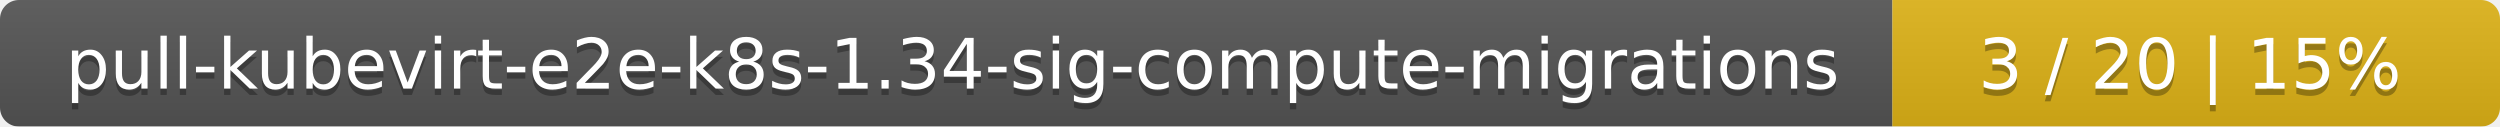
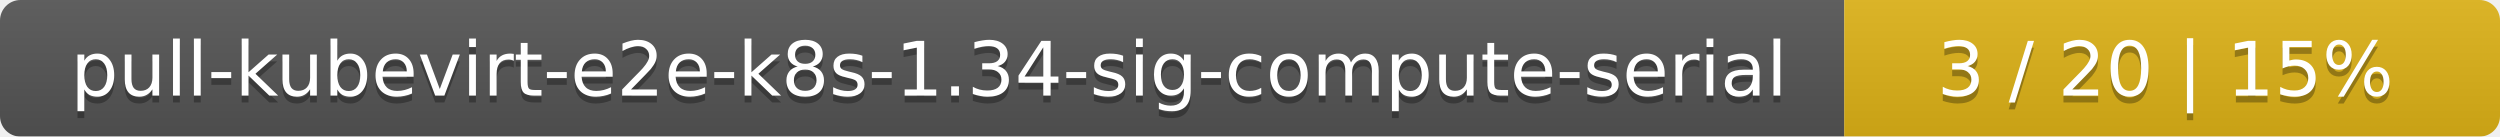
- <svg xmlns="http://www.w3.org/2000/svg" width="395" height="20">
+ <svg xmlns="http://www.w3.org/2000/svg" width="366" height="20">
  <linearGradient id="smooth" x2="0" y2="100%">
    <stop offset="0" stop-color="#bbb" stop-opacity=".1" />
    <stop offset="1" stop-opacity=".1" />
  </linearGradient>
  <mask id="round">
-     <rect width="395" height="20" rx="3" fill="#fff" />
+     <rect width="366" height="20" rx="3" fill="#fff" />
  </mask>
  <g mask="url(#round)">
-     <rect width="299" height="20" fill="#555" />
-     <rect x="299" width="96" height="20" fill="#dfb317" />
-     <rect width="395" height="20" fill="url(#smooth)" />
+     <rect width="270" height="20" fill="#555" />
+     <rect x="270" width="96" height="20" fill="#dfb317" />
+     <rect width="366" height="20" fill="url(#smooth)" />
  </g>
  <g fill="#fff" text-anchor="middle" font-family="DejaVu Sans,Verdana,Geneva,sans-serif" font-size="11">
-     <text x="150.5" y="15" fill="#010101" fill-opacity=".3">pull-kubevirt-e2e-k8s-1.34-sig-compute-migrations</text>
-     <text x="150.5" y="14">pull-kubevirt-e2e-k8s-1.34-sig-compute-migrations</text>
-     <text x="346" y="15" fill="#010101" fill-opacity=".3">3 / 20    |    15%</text>
-     <text x="346" y="14">3 / 20    |    15%</text>
+     <text x="136" y="15" fill="#010101" fill-opacity=".3">pull-kubevirt-e2e-k8s-1.34-sig-compute-serial</text>
+     <text x="136" y="14">pull-kubevirt-e2e-k8s-1.34-sig-compute-serial</text>
+     <text x="317" y="15" fill="#010101" fill-opacity=".3">3 / 20    |    15%</text>
+     <text x="317" y="14">3 / 20    |    15%</text>
  </g>
</svg>
